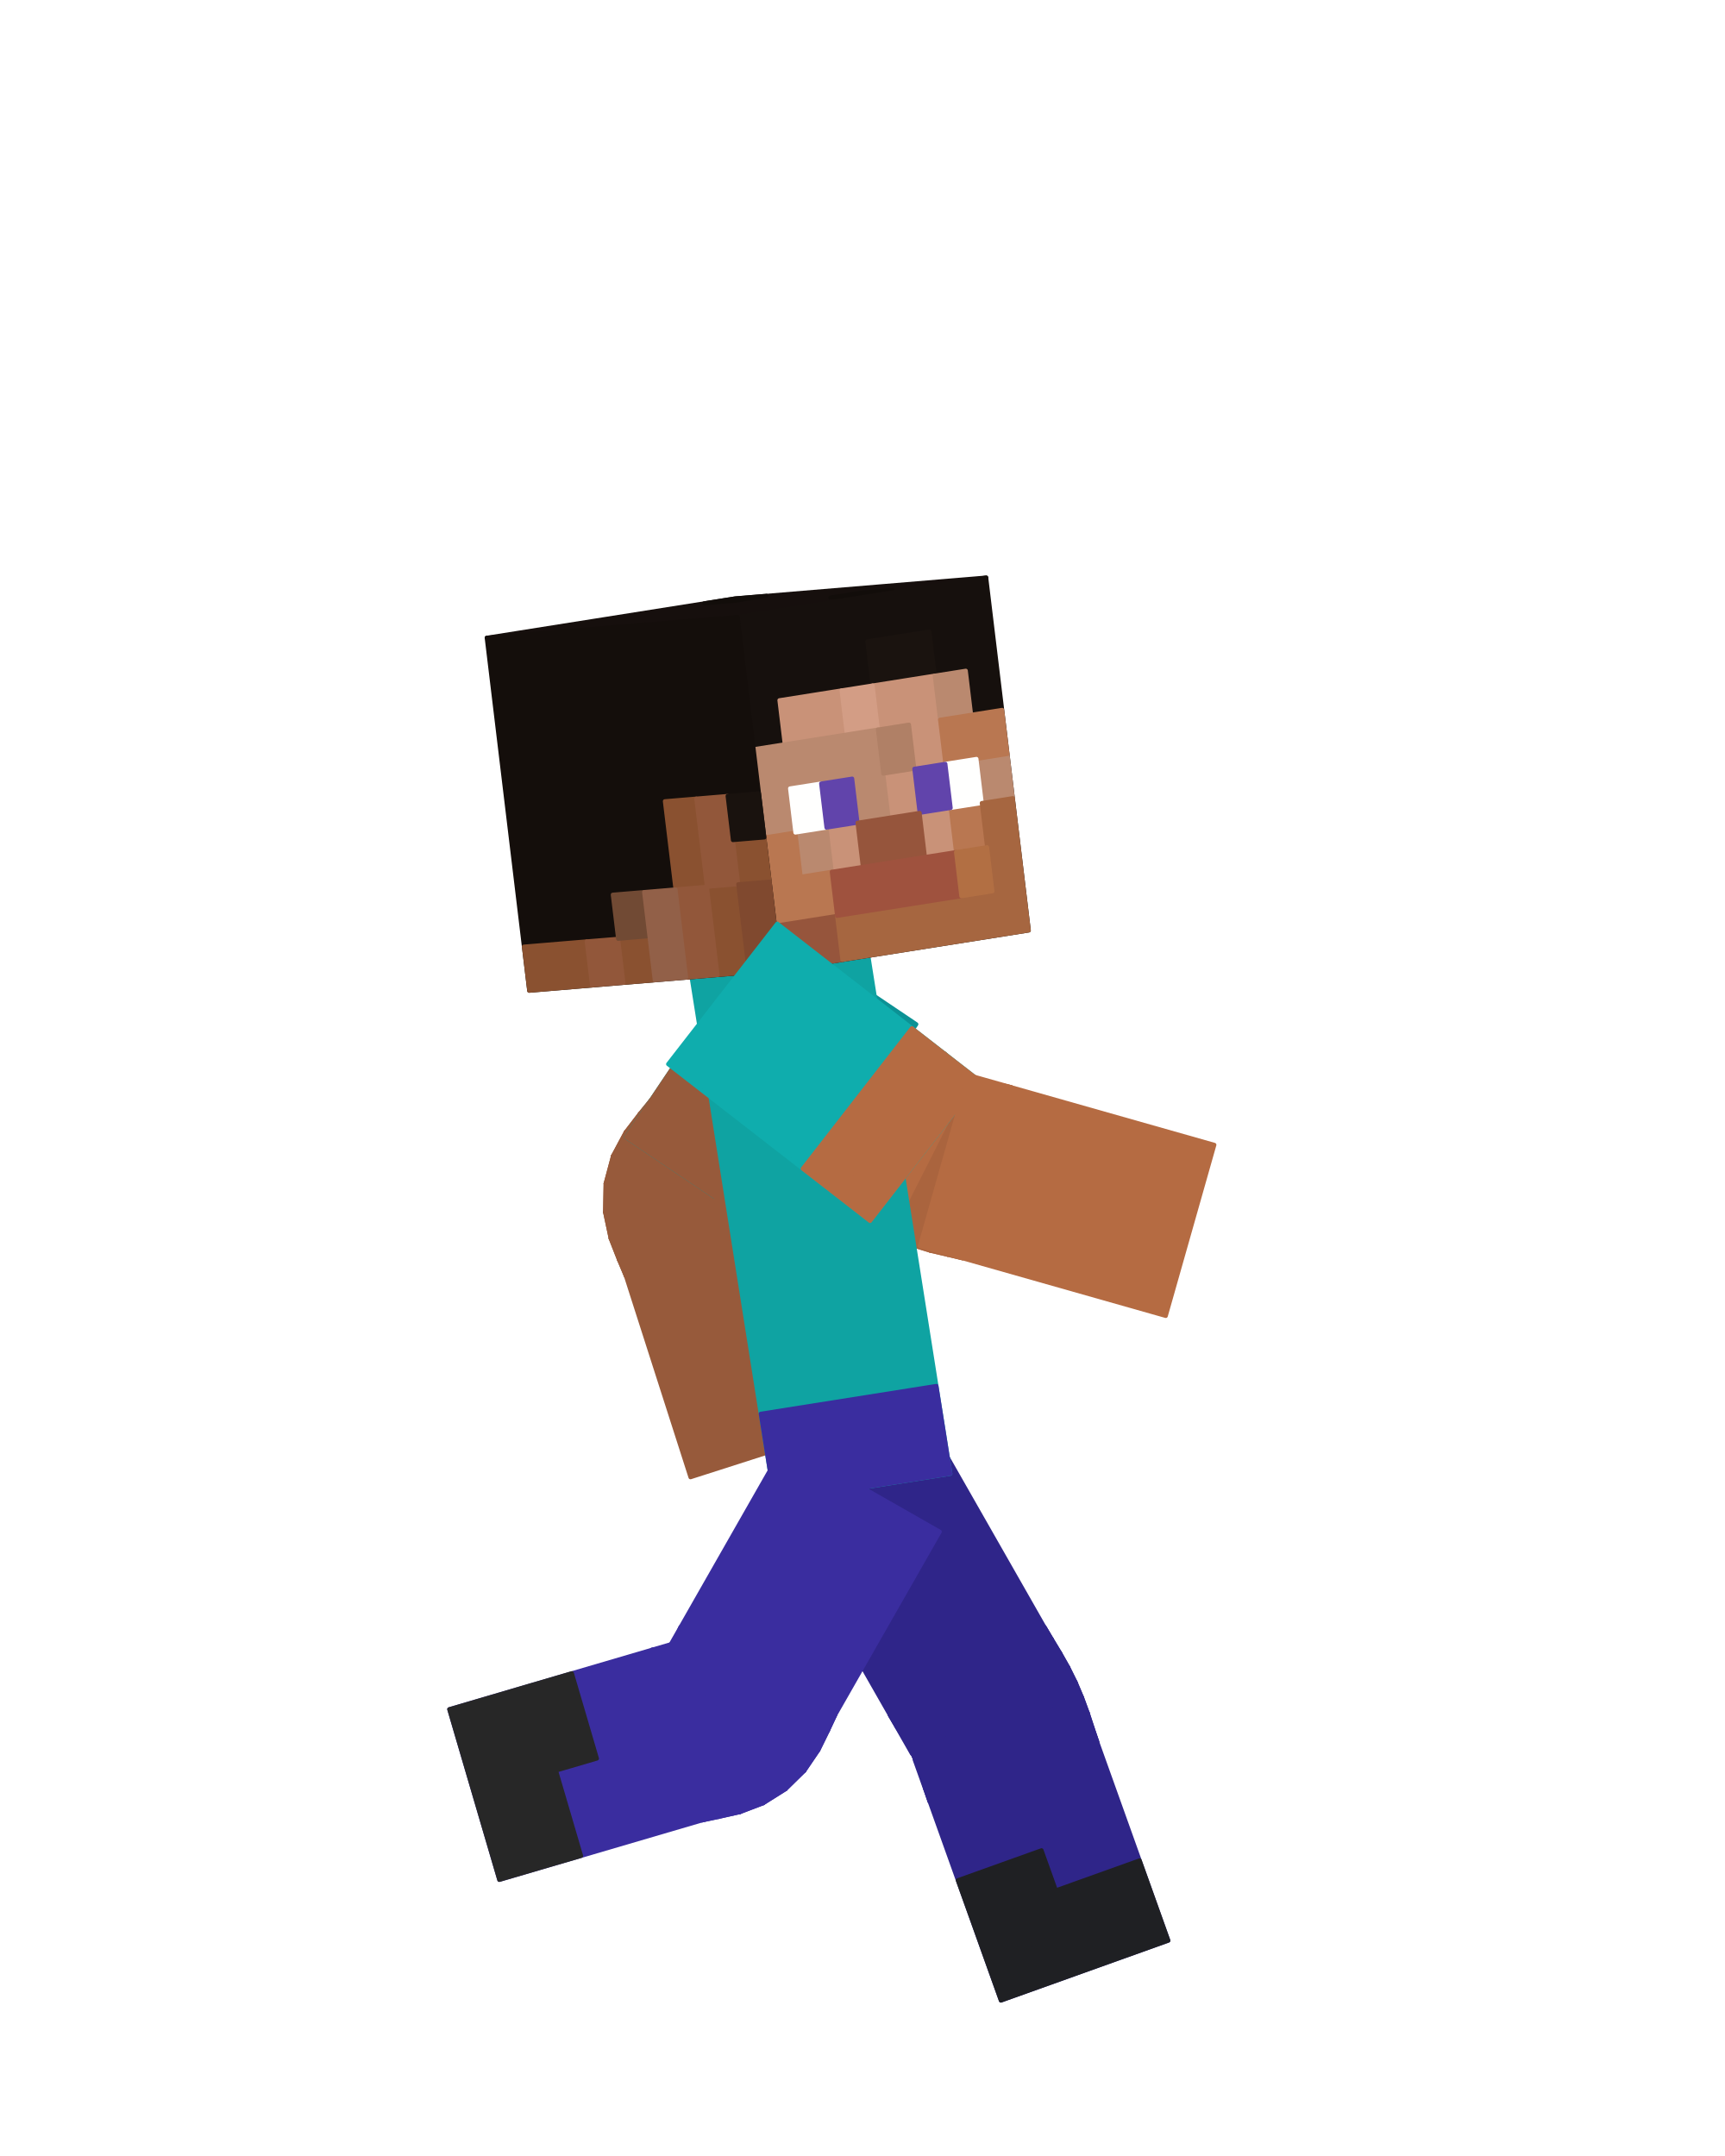
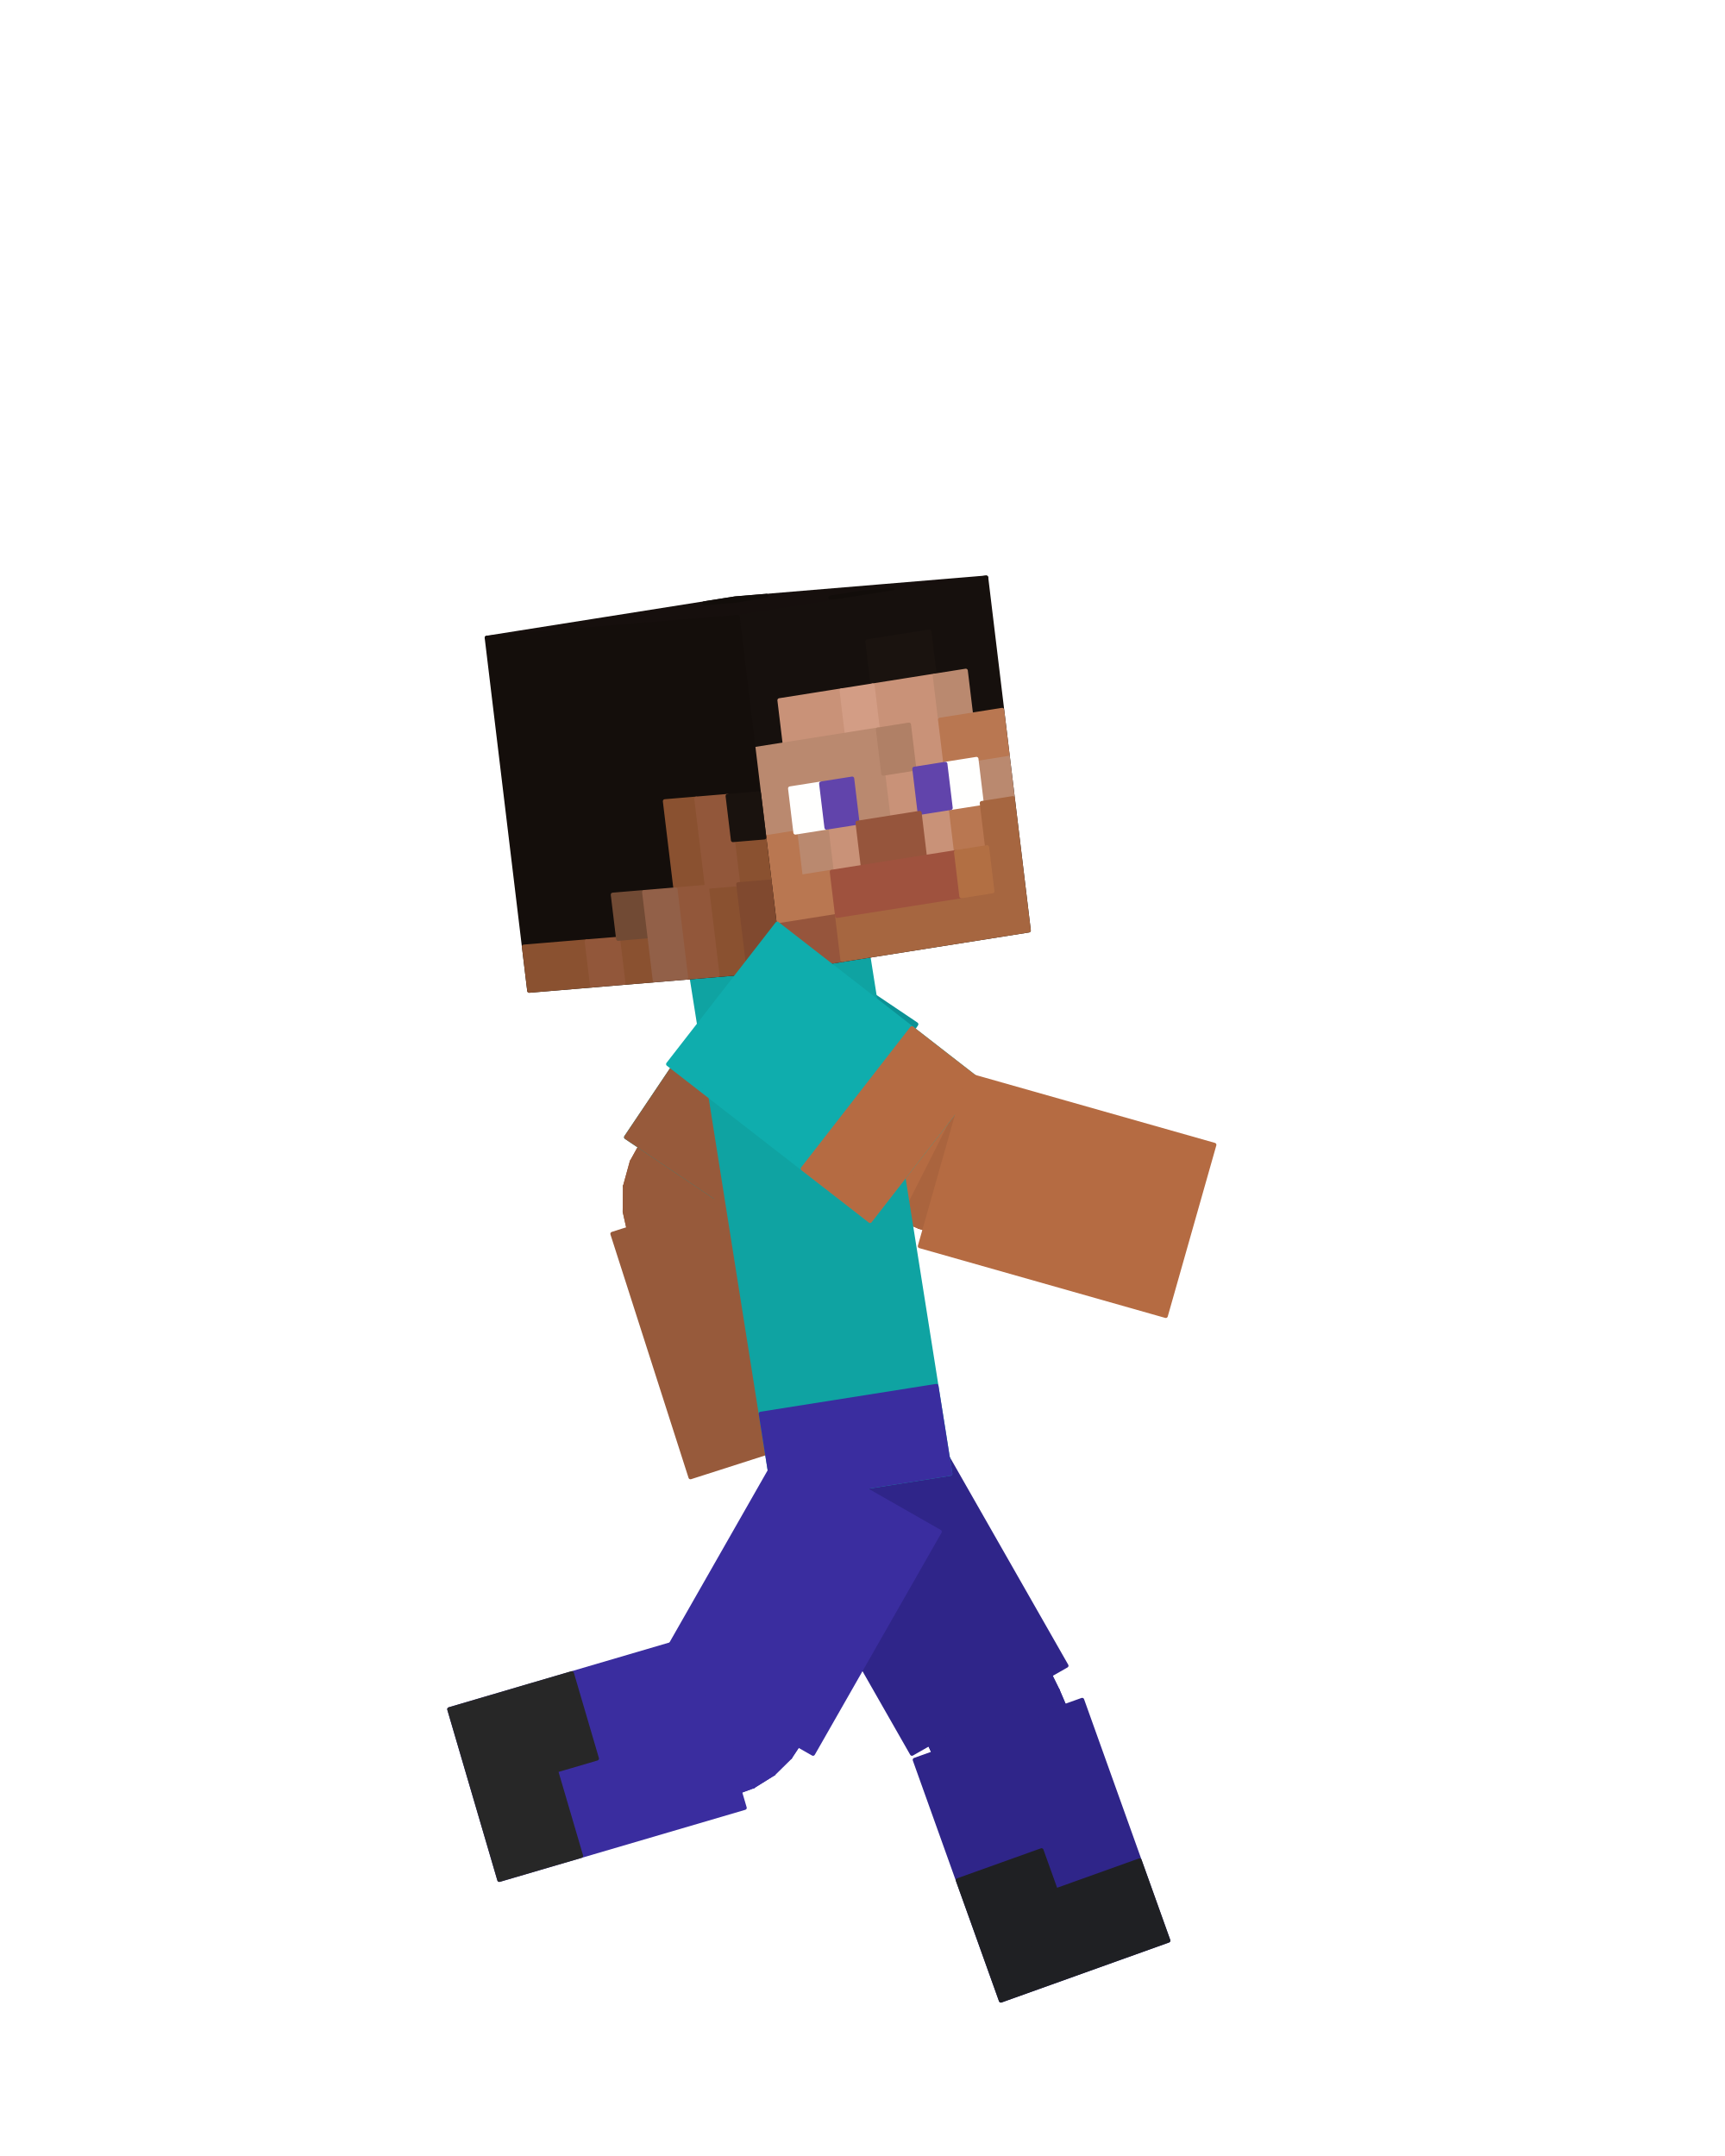
<svg xmlns="http://www.w3.org/2000/svg" viewBox="0 0 256 320" width="256" height="320" role="img" aria-labelledby="run-7-title">
  <g id="steve">
    <g id="elbow-left" aria-label="Left elbow">
      <g class="face" data-face="px">
-         <path fill="#975a3b" stroke="#975a3b" stroke-width=".6" stroke-linejoin="round" d="M118.5 178.04L96.59 163.31L94.96 165.32L117.43 179.19Z" />
-       </g>
-       <g class="face" data-face="px">
-         <path fill="#975a3b" stroke="#975a3b" stroke-width=".6" stroke-linejoin="round" d="M117.43 179.19L94.96 165.32L92.86 168.06L116.62 179.56Z" />
-       </g>
-       <g class="face" data-face="px">
-         <path fill="#975a3b" stroke="#975a3b" stroke-width=".6" stroke-linejoin="round" d="M116.62 179.56L92.86 168.06L90.98 171.57L116.15 179.54Z" />
-       </g>
-       <g class="face" data-face="px">
-         <path fill="#975a3b" stroke="#975a3b" stroke-width=".6" stroke-linejoin="round" d="M116.15 179.54L116.02 179.37L89.88 175.67L90.98 171.57Z" />
-       </g>
-       <g class="face" data-face="px">
-         <path fill="#8d5437" stroke="#8d5437" stroke-width=".6" stroke-linejoin="round" d="M116.02 179.37L116.19 179.25L89.8 179.91L89.88 175.67Z" />
-       </g>
-       <g class="face" data-face="px">
-         <path fill="#8d5437" stroke="#8d5437" stroke-width=".6" stroke-linejoin="round" d="M116.19 179.25L89.8 179.91L90.63 183.81L116.65 179.36Z" />
-       </g>
-       <g class="face" data-face="px">
-         <path fill="#8d5437" stroke="#8d5437" stroke-width=".6" stroke-linejoin="round" d="M116.65 179.36L90.63 183.81L91.89 187.02L117.32 179.94Z" />
-       </g>
-       <g class="face" data-face="px">
-         <path fill="#8d5437" stroke="#8d5437" stroke-width=".6" stroke-linejoin="round" d="M117.32 179.94L91.89 187.02L92.9 189.41L118.04 181.35Z" />
-       </g>
-       <g class="face" data-face="nx">
-         <path fill="#975a3b" stroke="#975a3b" stroke-width=".6" stroke-linejoin="round" d="M96.59 163.31L94.96 165.32L117.43 179.19L118.5 178.04Z" />
-       </g>
-       <g class="face" data-face="nx">
-         <path fill="#975a3b" stroke="#975a3b" stroke-width=".6" stroke-linejoin="round" d="M94.96 165.32L92.86 168.06L116.62 179.56L117.43 179.19Z" />
-       </g>
-       <g class="face" data-face="nx">
-         <path fill="#975a3b" stroke="#975a3b" stroke-width=".6" stroke-linejoin="round" d="M92.86 168.06L90.98 171.57L116.15 179.54L116.62 179.56Z" />
-       </g>
-       <g class="face" data-face="nx">
-         <path fill="#975a3b" stroke="#975a3b" stroke-width=".6" stroke-linejoin="round" d="M90.98 171.57L89.88 175.67L116.02 179.37L116.15 179.54Z" />
-       </g>
-       <g class="face" data-face="nx">
-         <path fill="#975a3b" stroke="#975a3b" stroke-width=".6" stroke-linejoin="round" d="M89.88 175.67L89.8 179.91L116.19 179.25L116.02 179.37Z" />
-       </g>
-       <g class="face" data-face="nx">
-         <path fill="#975a3b" stroke="#975a3b" stroke-width=".6" stroke-linejoin="round" d="M89.8 179.91L90.63 183.81L116.65 179.36L116.19 179.25Z" />
-       </g>
-       <g class="face" data-face="nx">
-         <path fill="#975a3b" stroke="#975a3b" stroke-width=".6" stroke-linejoin="round" d="M90.63 183.81L91.89 187.02L117.32 179.94L116.65 179.36Z" />
-       </g>
-       <g class="face" data-face="nx">
-         <path fill="#975a3b" stroke="#975a3b" stroke-width=".6" stroke-linejoin="round" d="M91.89 187.02L92.9 189.41L118.04 181.35L117.32 179.94Z" />
+         <path fill="#975a3b" stroke="#975a3b" stroke-width=".6" stroke-linejoin="round" d="M116.09 176.42L99 164.93L97.44 166.85L114.96 177.67Z" />
+       </g>
+       <g class="face" data-face="px">
+         <path fill="#975a3b" stroke="#975a3b" stroke-width=".6" stroke-linejoin="round" d="M114.96 177.67L97.44 166.85L95.48 169.32L114.01 178.3Z" />
+       </g>
+       <g class="face" data-face="px">
+         <path fill="#975a3b" stroke="#975a3b" stroke-width=".6" stroke-linejoin="round" d="M114.01 178.3L95.48 169.32L93.75 172.45L113.38 178.66Z" />
+       </g>
+       <g class="face" data-face="px">
+         <path fill="#975a3b" stroke="#975a3b" stroke-width=".6" stroke-linejoin="round" d="M113.38 178.66L93.75 172.45L92.75 176.08L113.14 178.97Z" />
+       </g>
+       <g class="face" data-face="px">
+         <path fill="#8d5437" stroke="#8d5437" stroke-width=".6" stroke-linejoin="round" d="M113.14 178.97L92.75 176.08L92.71 179.84L113.29 179.33Z" />
+       </g>
+       <g class="face" data-face="px">
+         <path fill="#8d5437" stroke="#8d5437" stroke-width=".6" stroke-linejoin="round" d="M113.29 179.33L92.71 179.84L93.49 183.32L113.79 179.85Z" />
+       </g>
+       <g class="face" data-face="px">
+         <path fill="#8d5437" stroke="#8d5437" stroke-width=".6" stroke-linejoin="round" d="M113.79 179.85L93.49 183.32L94.69 186.25L114.53 180.72Z" />
+       </g>
+       <g class="face" data-face="px">
+         <path fill="#8d5437" stroke="#8d5437" stroke-width=".6" stroke-linejoin="round" d="M114.53 180.72L94.69 186.25L95.66 188.52L115.27 182.23Z" />
+       </g>
+       <g class="face" data-face="nx">
+         <path fill="#975a3b" stroke="#975a3b" stroke-width=".6" stroke-linejoin="round" d="M99 164.93L97.44 166.85L114.96 177.67L116.09 176.42Z" />
+       </g>
+       <g class="face" data-face="nx">
+         <path fill="#975a3b" stroke="#975a3b" stroke-width=".6" stroke-linejoin="round" d="M97.44 166.85L95.48 169.32L114.01 178.3L114.96 177.67Z" />
+       </g>
+       <g class="face" data-face="nx">
+         <path fill="#975a3b" stroke="#975a3b" stroke-width=".6" stroke-linejoin="round" d="M95.48 169.32L93.75 172.45L113.38 178.66L114.01 178.3Z" />
+       </g>
+       <g class="face" data-face="nx">
+         <path fill="#975a3b" stroke="#975a3b" stroke-width=".6" stroke-linejoin="round" d="M93.75 172.45L92.75 176.08L113.14 178.97L113.38 178.66Z" />
+       </g>
+       <g class="face" data-face="nx">
+         <path fill="#975a3b" stroke="#975a3b" stroke-width=".6" stroke-linejoin="round" d="M92.75 176.08L92.71 179.84L113.29 179.33L113.14 178.97Z" />
+       </g>
+       <g class="face" data-face="nx">
+         <path fill="#975a3b" stroke="#975a3b" stroke-width=".6" stroke-linejoin="round" d="M92.71 179.84L93.49 183.32L113.79 179.85L113.29 179.33Z" />
+       </g>
+       <g class="face" data-face="nx">
+         <path fill="#975a3b" stroke="#975a3b" stroke-width=".6" stroke-linejoin="round" d="M93.49 183.32L94.69 186.25L114.53 180.72L113.79 179.85Z" />
+       </g>
+       <g class="face" data-face="nx">
+         <path fill="#975a3b" stroke="#975a3b" stroke-width=".6" stroke-linejoin="round" d="M94.69 186.25L95.66 188.52L115.27 182.23L114.53 180.72Z" />
      </g>
    </g>
    <g id="knee-left" aria-label="Left knee">
      <g class="face" data-face="px">
-         <path fill="#2f2589" stroke="#2f2589" stroke-width=".6" stroke-linejoin="round" d="M155 241.49L132.07 254.57L133.08 256.25L156.11 243.35Z" />
-       </g>
-       <g class="face" data-face="px">
-         <path fill="#2f2589" stroke="#2f2589" stroke-width=".6" stroke-linejoin="round" d="M156.11 243.35L133.08 256.25L134.03 257.79L157.31 245.34Z" />
-       </g>
-       <g class="face" data-face="px">
-         <path fill="#2f2589" stroke="#2f2589" stroke-width=".6" stroke-linejoin="round" d="M157.31 245.34L134.03 257.79L134.89 259.25L158.51 247.46Z" />
-       </g>
-       <g class="face" data-face="px">
-         <path fill="#2f2589" stroke="#2f2589" stroke-width=".6" stroke-linejoin="round" d="M158.51 247.46L134.89 259.25L135.63 260.71L159.61 249.68Z" />
-       </g>
-       <g class="face" data-face="px">
-         <path fill="#2f2589" stroke="#2f2589" stroke-width=".6" stroke-linejoin="round" d="M159.61 249.68L135.63 260.71L136.26 262.23L160.58 251.97Z" />
-       </g>
-       <g class="face" data-face="px">
-         <path fill="#2f2589" stroke="#2f2589" stroke-width=".6" stroke-linejoin="round" d="M160.58 251.97L136.26 262.23L136.81 263.83L161.42 254.26Z" />
-       </g>
-       <g class="face" data-face="px">
-         <path fill="#2f2589" stroke="#2f2589" stroke-width=".6" stroke-linejoin="round" d="M161.42 254.26L136.81 263.83L137.35 265.55L162.14 256.47Z" />
-       </g>
-       <g class="face" data-face="px">
-         <path fill="#2f2589" stroke="#2f2589" stroke-width=".6" stroke-linejoin="round" d="M162.14 256.47L137.35 265.55L137.97 267.41L162.83 258.52Z" />
-       </g>
-       <g class="face" data-face="nx">
-         <path fill="#2f2589" stroke="#2f2589" stroke-width=".6" stroke-linejoin="round" d="M132.07 254.57L133.08 256.25L156.11 243.35L155 241.49Z" />
-       </g>
-       <g class="face" data-face="nx">
-         <path fill="#2f2589" stroke="#2f2589" stroke-width=".6" stroke-linejoin="round" d="M133.08 256.25L134.03 257.79L157.31 245.34L156.11 243.35Z" />
-       </g>
-       <g class="face" data-face="nx">
-         <path fill="#2f2589" stroke="#2f2589" stroke-width=".6" stroke-linejoin="round" d="M134.03 257.79L134.89 259.25L158.51 247.46L157.31 245.34Z" />
-       </g>
-       <g class="face" data-face="nx">
-         <path fill="#2f2589" stroke="#2f2589" stroke-width=".6" stroke-linejoin="round" d="M134.89 259.25L135.63 260.71L159.61 249.68L158.51 247.46Z" />
-       </g>
-       <g class="face" data-face="nx">
-         <path fill="#2f2589" stroke="#2f2589" stroke-width=".6" stroke-linejoin="round" d="M135.63 260.71L136.26 262.23L160.58 251.97L159.61 249.68Z" />
-       </g>
-       <g class="face" data-face="nx">
-         <path fill="#2f2589" stroke="#2f2589" stroke-width=".6" stroke-linejoin="round" d="M136.26 262.23L136.81 263.83L161.42 254.26L160.58 251.97Z" />
-       </g>
-       <g class="face" data-face="nx">
-         <path fill="#2f2589" stroke="#2f2589" stroke-width=".6" stroke-linejoin="round" d="M136.81 263.83L137.35 265.55L162.14 256.47L161.42 254.26Z" />
-       </g>
-       <g class="face" data-face="nx">
-         <path fill="#2f2589" stroke="#2f2589" stroke-width=".6" stroke-linejoin="round" d="M137.35 265.55L137.97 267.41L162.83 258.52L162.14 256.47Z" />
+         <path fill="#2f2589" stroke="#2f2589" stroke-width=".6" stroke-linejoin="round" d="M152.48 242.93L134.59 253.13L135.61 254.83L153.58 244.77Z" />
+       </g>
+       <g class="face" data-face="px">
+         <path fill="#2f2589" stroke="#2f2589" stroke-width=".6" stroke-linejoin="round" d="M153.58 244.77L135.61 254.83L136.59 256.42L154.75 246.71Z" />
+       </g>
+       <g class="face" data-face="px">
+         <path fill="#2f2589" stroke="#2f2589" stroke-width=".6" stroke-linejoin="round" d="M154.75 246.71L136.59 256.42L137.49 257.95L155.91 248.75Z" />
+       </g>
+       <g class="face" data-face="px">
+         <path fill="#2f2589" stroke="#2f2589" stroke-width=".6" stroke-linejoin="round" d="M155.91 248.75L137.49 257.95L138.27 259.5L156.97 250.9Z" />
+       </g>
+       <g class="face" data-face="px">
+         <path fill="#2f2589" stroke="#2f2589" stroke-width=".6" stroke-linejoin="round" d="M156.97 250.9L138.27 259.5L138.93 261.1L157.91 253.1Z" />
+       </g>
+       <g class="face" data-face="px">
+         <path fill="#2f2589" stroke="#2f2589" stroke-width=".6" stroke-linejoin="round" d="M157.91 253.1L138.93 261.1L139.52 262.78L158.71 255.31Z" />
+       </g>
+       <g class="face" data-face="px">
+         <path fill="#2f2589" stroke="#2f2589" stroke-width=".6" stroke-linejoin="round" d="M158.71 255.31L139.52 262.78L140.08 264.55L159.42 257.46Z" />
+       </g>
+       <g class="face" data-face="px">
+         <path fill="#2f2589" stroke="#2f2589" stroke-width=".6" stroke-linejoin="round" d="M159.42 257.46L140.08 264.55L140.71 266.44L160.09 259.5Z" />
+       </g>
+       <g class="face" data-face="nx">
+         <path fill="#2f2589" stroke="#2f2589" stroke-width=".6" stroke-linejoin="round" d="M134.59 253.13L135.61 254.83L153.58 244.77L152.48 242.93Z" />
+       </g>
+       <g class="face" data-face="nx">
+         <path fill="#2f2589" stroke="#2f2589" stroke-width=".6" stroke-linejoin="round" d="M135.61 254.83L136.59 256.42L154.75 246.71L153.58 244.77Z" />
+       </g>
+       <g class="face" data-face="nx">
+         <path fill="#2f2589" stroke="#2f2589" stroke-width=".6" stroke-linejoin="round" d="M136.59 256.42L137.49 257.95L155.91 248.75L154.75 246.71Z" />
+       </g>
+       <g class="face" data-face="nx">
+         <path fill="#2f2589" stroke="#2f2589" stroke-width=".6" stroke-linejoin="round" d="M137.49 257.95L138.27 259.5L156.97 250.9L155.91 248.75Z" />
+       </g>
+       <g class="face" data-face="nx">
+         <path fill="#2f2589" stroke="#2f2589" stroke-width=".6" stroke-linejoin="round" d="M138.27 259.5L138.93 261.1L157.91 253.1L156.97 250.9Z" />
+       </g>
+       <g class="face" data-face="nx">
+         <path fill="#2f2589" stroke="#2f2589" stroke-width=".6" stroke-linejoin="round" d="M138.93 261.1L139.52 262.78L158.71 255.31L157.91 253.1Z" />
+       </g>
+       <g class="face" data-face="nx">
+         <path fill="#2f2589" stroke="#2f2589" stroke-width=".6" stroke-linejoin="round" d="M139.52 262.78L140.08 264.55L159.42 257.46L158.71 255.31Z" />
+       </g>
+       <g class="face" data-face="nx">
+         <path fill="#2f2589" stroke="#2f2589" stroke-width=".6" stroke-linejoin="round" d="M140.08 264.55L140.71 266.44L160.09 259.5L159.42 257.46Z" />
      </g>
    </g>
    <g id="knee-right" aria-label="Right knee">
      <g class="face" data-face="px">
-         <path fill="#3a2d9f" stroke="#3a2d9f" stroke-width=".6" stroke-linejoin="round" d="M106.64 269.67L98.37 244.6L96.75 244.86L104.18 270.19Z" />
-       </g>
-       <g class="face" data-face="px">
-         <path fill="#3a2d9f" stroke="#3a2d9f" stroke-width=".6" stroke-linejoin="round" d="M113.25 267.64L99.95 244.84L99.38 244.69L109.8 268.96Z" />
-       </g>
-       <g class="face" data-face="px">
-         <path fill="#3a2d9f" stroke="#3a2d9f" stroke-width=".6" stroke-linejoin="round" d="M109.8 268.96L99.38 244.69L98.37 244.6L106.64 269.67Z" />
-       </g>
-       <g class="face" data-face="px">
-         <path fill="#3a2d9f" stroke="#3a2d9f" stroke-width=".6" stroke-linejoin="round" d="M119.36 262.81L100.24 244.6L100.19 244.84L116.57 265.55Z" />
-       </g>
-       <g class="face" data-face="px">
-         <path fill="#3a2d9f" stroke="#3a2d9f" stroke-width=".6" stroke-linejoin="round" d="M116.57 265.55L100.19 244.84L99.95 244.84L113.25 267.64Z" />
-       </g>
-       <g class="face" data-face="px">
-         <path fill="#3a2d9f" stroke="#3a2d9f" stroke-width=".6" stroke-linejoin="round" d="M122.87 256.84L100.38 243.01L100.24 244.02L121.44 259.75Z" />
-       </g>
-       <g class="face" data-face="px">
-         <path fill="#3a2d9f" stroke="#3a2d9f" stroke-width=".6" stroke-linejoin="round" d="M121.44 259.75L100.24 244.02L100.24 244.6L119.36 262.81Z" />
-       </g>
-       <g class="face" data-face="px">
-         <path fill="#3a2d9f" stroke="#3a2d9f" stroke-width=".6" stroke-linejoin="round" d="M123.93 254.57L101 241.49L100.38 243.01L122.87 256.84Z" />
-       </g>
-       <g class="face" data-face="nx">
-         <path fill="#3a2d9f" stroke="#3a2d9f" stroke-width=".6" stroke-linejoin="round" d="M101 241.49L100.38 243.01L122.87 256.84L123.93 254.57Z" />
-       </g>
-       <g class="face" data-face="nx">
-         <path fill="#3a2d9f" stroke="#3a2d9f" stroke-width=".6" stroke-linejoin="round" d="M100.38 243.01L100.24 244.02L121.44 259.75L122.87 256.84Z" />
-       </g>
-       <g class="face" data-face="nx">
-         <path fill="#3a2d9f" stroke="#3a2d9f" stroke-width=".6" stroke-linejoin="round" d="M100.24 244.02L100.24 244.6L119.36 262.81L121.44 259.75Z" />
-       </g>
-       <g class="face" data-face="nx">
-         <path fill="#3a2d9f" stroke="#3a2d9f" stroke-width=".6" stroke-linejoin="round" d="M100.24 244.6L100.19 244.84L116.57 265.55L119.36 262.81Z" />
-       </g>
-       <g class="face" data-face="nx">
-         <path fill="#3a2d9f" stroke="#3a2d9f" stroke-width=".6" stroke-linejoin="round" d="M100.19 244.84L99.95 244.84L113.25 267.64L116.57 265.55Z" />
-       </g>
-       <g class="face" data-face="nx">
-         <path fill="#3a2d9f" stroke="#3a2d9f" stroke-width=".6" stroke-linejoin="round" d="M99.95 244.84L99.38 244.69L109.8 268.96L113.25 267.64Z" />
-       </g>
-       <g class="face" data-face="nx">
-         <path fill="#3a2d9f" stroke="#3a2d9f" stroke-width=".6" stroke-linejoin="round" d="M99.38 244.69L98.37 244.6L106.64 269.67L109.8 268.96Z" />
-       </g>
-       <g class="face" data-face="nx">
-         <path fill="#3a2d9f" stroke="#3a2d9f" stroke-width=".6" stroke-linejoin="round" d="M98.37 244.6L96.75 244.86L104.18 270.19L106.64 269.67Z" />
+         <path fill="#3a2d9f" stroke="#3a2d9f" stroke-width=".6" stroke-linejoin="round" d="M121.41 253.13L103.52 242.93L102.85 244.53L120.39 255.32Z" />
+       </g>
+       <g class="face" data-face="px">
+         <path fill="#3a2d9f" stroke="#3a2d9f" stroke-width=".6" stroke-linejoin="round" d="M120.39 255.32L102.85 244.53L102.57 245.75L119.11 258.02Z" />
+       </g>
+       <g class="face" data-face="px">
+         <path fill="#3a2d9f" stroke="#3a2d9f" stroke-width=".6" stroke-linejoin="round" d="M119.11 258.02L102.57 245.75L102.35 246.6L117.26 260.81Z" />
+       </g>
+       <g class="face" data-face="px">
+         <path fill="#3a2d9f" stroke="#3a2d9f" stroke-width=".6" stroke-linejoin="round" d="M117.26 260.81L102.35 246.6L102 247.12L114.77 263.27Z" />
+       </g>
+       <g class="face" data-face="px">
+         <path fill="#3a2d9f" stroke="#3a2d9f" stroke-width=".6" stroke-linejoin="round" d="M114.77 263.27L102 247.12L101.41 247.34L111.79 265.13Z" />
+       </g>
+       <g class="face" data-face="px">
+         <path fill="#3a2d9f" stroke="#3a2d9f" stroke-width=".6" stroke-linejoin="round" d="M111.79 265.13L101.41 247.34L100.53 247.36L108.65 266.29Z" />
+       </g>
+       <g class="face" data-face="px">
+         <path fill="#3a2d9f" stroke="#3a2d9f" stroke-width=".6" stroke-linejoin="round" d="M108.65 266.29L100.53 247.36L99.28 247.36L105.73 266.91Z" />
+       </g>
+       <g class="face" data-face="px">
+         <path fill="#3a2d9f" stroke="#3a2d9f" stroke-width=".6" stroke-linejoin="round" d="M105.73 266.91L99.28 247.36L97.56 247.64L103.36 267.4Z" />
+       </g>
+       <g class="face" data-face="nx">
+         <path fill="#3a2d9f" stroke="#3a2d9f" stroke-width=".6" stroke-linejoin="round" d="M99.28 247.36L97.56 247.64L103.36 267.4L105.73 266.91Z" />
+       </g>
+       <g class="face" data-face="nx">
+         <path fill="#3a2d9f" stroke="#3a2d9f" stroke-width=".6" stroke-linejoin="round" d="M103.52 242.93L102.85 244.53L120.39 255.32L121.41 253.13Z" />
+       </g>
+       <g class="face" data-face="nx">
+         <path fill="#3a2d9f" stroke="#3a2d9f" stroke-width=".6" stroke-linejoin="round" d="M102.85 244.53L102.57 245.75L119.11 258.02L120.39 255.32Z" />
+       </g>
+       <g class="face" data-face="nx">
+         <path fill="#3a2d9f" stroke="#3a2d9f" stroke-width=".6" stroke-linejoin="round" d="M102.57 245.75L102.35 246.6L117.26 260.81L119.11 258.02Z" />
+       </g>
+       <g class="face" data-face="nx">
+         <path fill="#3a2d9f" stroke="#3a2d9f" stroke-width=".6" stroke-linejoin="round" d="M102.35 246.6L102 247.12L114.77 263.27L117.26 260.81Z" />
+       </g>
+       <g class="face" data-face="nx">
+         <path fill="#3a2d9f" stroke="#3a2d9f" stroke-width=".6" stroke-linejoin="round" d="M102 247.12L101.41 247.34L111.79 265.13L114.77 263.27Z" />
+       </g>
+       <g class="face" data-face="nx">
+         <path fill="#3a2d9f" stroke="#3a2d9f" stroke-width=".6" stroke-linejoin="round" d="M101.41 247.34L100.53 247.36L108.65 266.29L111.79 265.13Z" />
+       </g>
+       <g class="face" data-face="nx">
+         <path fill="#3a2d9f" stroke="#3a2d9f" stroke-width=".6" stroke-linejoin="round" d="M100.53 247.36L99.28 247.36L105.73 266.91L108.65 266.29Z" />
      </g>
    </g>
    <g id="elbow-right" aria-label="Right elbow">
      <g class="face" data-face="px">
-         <path fill="#b56b42" stroke="#b56b42" stroke-width=".6" stroke-linejoin="round" d="M140.11 156.32L123.91 177.17L125.65 178.65L141.5 157.54Z" />
-       </g>
-       <g class="face" data-face="px">
-         <path fill="#b56b42" stroke="#b56b42" stroke-width=".6" stroke-linejoin="round" d="M141.5 157.54L125.65 178.65L127.66 180.37L142.58 158.59Z" />
-       </g>
-       <g class="face" data-face="px">
-         <path fill="#b56b42" stroke="#b56b42" stroke-width=".6" stroke-linejoin="round" d="M142.58 158.59L127.66 180.37L129.98 182.08L143.53 159.42Z" />
-       </g>
-       <g class="face" data-face="px">
-         <path fill="#b56b42" stroke="#b56b42" stroke-width=".6" stroke-linejoin="round" d="M143.53 159.42L129.98 182.08L132.56 183.59L144.48 160.03Z" />
-       </g>
-       <g class="face" data-face="px">
-         <path fill="#b56b42" stroke="#b56b42" stroke-width=".6" stroke-linejoin="round" d="M144.48 160.03L132.56 183.59L135.31 184.78L145.54 160.44Z" />
-       </g>
-       <g class="face" data-face="px">
-         <path fill="#b56b42" stroke="#b56b42" stroke-width=".6" stroke-linejoin="round" d="M145.54 160.44L135.31 184.78L138.06 185.63L146.78 160.71Z" />
-       </g>
-       <g class="face" data-face="px">
-         <path fill="#b56b42" stroke="#b56b42" stroke-width=".6" stroke-linejoin="round" d="M146.78 160.71L138.06 185.63L140.63 186.23L148.26 160.96Z" />
-       </g>
-       <g class="face" data-face="px">
-         <path fill="#b56b42" stroke="#b56b42" stroke-width=".6" stroke-linejoin="round" d="M148.26 160.96L140.63 186.23L142.85 186.76L150.06 161.36Z" />
-       </g>
-       <g class="face" data-face="nx">
-         <path fill="#b56b42" stroke="#b56b42" stroke-width=".6" stroke-linejoin="round" d="M123.91 177.17L125.65 178.65L141.5 157.54L140.11 156.32Z" />
-       </g>
-       <g class="face" data-face="nx">
-         <path fill="#b56b42" stroke="#b56b42" stroke-width=".6" stroke-linejoin="round" d="M125.65 178.65L127.66 180.37L142.58 158.59L141.5 157.54Z" />
-       </g>
-       <g class="face" data-face="nx">
-         <path fill="#b56b42" stroke="#b56b42" stroke-width=".6" stroke-linejoin="round" d="M127.66 180.37L129.98 182.08L143.53 159.42L142.58 158.59Z" />
-       </g>
-       <g class="face" data-face="nx">
-         <path fill="#b56b42" stroke="#b56b42" stroke-width=".6" stroke-linejoin="round" d="M129.98 182.08L132.56 183.59L144.48 160.03L143.53 159.42Z" />
-       </g>
-       <g class="face" data-face="nx">
-         <path fill="#aa643e" stroke="#aa643e" stroke-width=".6" stroke-linejoin="round" d="M132.56 183.59L135.31 184.78L145.54 160.44L144.48 160.03Z" />
-       </g>
-       <g class="face" data-face="nx">
-         <path fill="#aa643e" stroke="#aa643e" stroke-width=".6" stroke-linejoin="round" d="M135.31 184.78L138.06 185.63L146.78 160.71L145.54 160.44Z" />
-       </g>
-       <g class="face" data-face="nx">
-         <path fill="#aa643e" stroke="#aa643e" stroke-width=".6" stroke-linejoin="round" d="M138.06 185.63L140.63 186.23L148.26 160.96L146.78 160.71Z" />
-       </g>
-       <g class="face" data-face="nx">
-         <path fill="#aa643e" stroke="#aa643e" stroke-width=".6" stroke-linejoin="round" d="M140.63 186.23L142.85 186.76L150.06 161.36L148.26 160.96Z" />
+         <path fill="#b56b42" stroke="#b56b42" stroke-width=".6" stroke-linejoin="round" d="M138.32 158.62L125.69 174.88L127.39 176.33L139.76 159.86Z" />
+       </g>
+       <g class="face" data-face="px">
+         <path fill="#b56b42" stroke="#b56b42" stroke-width=".6" stroke-linejoin="round" d="M139.76 159.86L127.39 176.33L129.3 177.97L140.94 160.98Z" />
+       </g>
+       <g class="face" data-face="px">
+         <path fill="#b56b42" stroke="#b56b42" stroke-width=".6" stroke-linejoin="round" d="M140.94 160.98L129.3 177.97L131.47 179.59L142.04 161.92Z" />
+       </g>
+       <g class="face" data-face="px">
+         <path fill="#b56b42" stroke="#b56b42" stroke-width=".6" stroke-linejoin="round" d="M142.04 161.92L131.47 179.59L133.87 181L143.17 162.62Z" />
+       </g>
+       <g class="face" data-face="px">
+         <path fill="#b56b42" stroke="#b56b42" stroke-width=".6" stroke-linejoin="round" d="M143.17 162.62L133.87 181L136.43 182.1L144.41 163.12Z" />
+       </g>
+       <g class="face" data-face="px">
+         <path fill="#b56b42" stroke="#b56b42" stroke-width=".6" stroke-linejoin="round" d="M144.41 163.12L136.43 182.1L139.02 182.89L145.82 163.45Z" />
+       </g>
+       <g class="face" data-face="px">
+         <path fill="#b56b42" stroke="#b56b42" stroke-width=".6" stroke-linejoin="round" d="M145.82 163.45L139.02 182.89L141.47 183.45L147.42 163.74Z" />
+       </g>
+       <g class="face" data-face="px">
+         <path fill="#b56b42" stroke="#b56b42" stroke-width=".6" stroke-linejoin="round" d="M147.42 163.74L141.47 183.45L143.65 183.97L149.27 164.16Z" />
+       </g>
+       <g class="face" data-face="nx">
+         <path fill="#b56b42" stroke="#b56b42" stroke-width=".6" stroke-linejoin="round" d="M125.69 174.88L127.39 176.33L139.76 159.86L138.32 158.62Z" />
+       </g>
+       <g class="face" data-face="nx">
+         <path fill="#b56b42" stroke="#b56b42" stroke-width=".6" stroke-linejoin="round" d="M127.39 176.33L129.3 177.97L140.94 160.98L139.76 159.86Z" />
+       </g>
+       <g class="face" data-face="nx">
+         <path fill="#b56b42" stroke="#b56b42" stroke-width=".6" stroke-linejoin="round" d="M129.3 177.97L131.47 179.59L142.04 161.92L140.94 160.98Z" />
+       </g>
+       <g class="face" data-face="nx">
+         <path fill="#b56b42" stroke="#b56b42" stroke-width=".6" stroke-linejoin="round" d="M131.47 179.59L133.87 181L143.17 162.62L142.04 161.92Z" />
+       </g>
+       <g class="face" data-face="nx">
+         <path fill="#aa643e" stroke="#aa643e" stroke-width=".6" stroke-linejoin="round" d="M133.87 181L136.43 182.1L144.41 163.12L143.17 162.62Z" />
+       </g>
+       <g class="face" data-face="nx">
+         <path fill="#aa643e" stroke="#aa643e" stroke-width=".6" stroke-linejoin="round" d="M136.43 182.1L139.02 182.89L145.82 163.45L144.41 163.12Z" />
+       </g>
+       <g class="face" data-face="nx">
+         <path fill="#aa643e" stroke="#aa643e" stroke-width=".6" stroke-linejoin="round" d="M139.02 182.89L141.47 183.45L147.42 163.74L145.82 163.45Z" />
+       </g>
+       <g class="face" data-face="nx">
+         <path fill="#aa643e" stroke="#aa643e" stroke-width=".6" stroke-linejoin="round" d="M141.47 183.45L143.65 183.97L149.27 164.16L147.42 163.74Z" />
      </g>
    </g>
    <g id="arm-left" aria-label="Left upper arm">
      <g class="face" data-face="nx">
        <path fill="#0b9295" stroke="#0b9295" stroke-width=".6" stroke-linejoin="round" d="M114.09 137.29L135.99 152.02L114.82 183.52L92.91 168.79Z" />
        <path fill="#975a3b" stroke="#975a3b" stroke-width=".6" stroke-linejoin="round" d="M99.97 158.29L121.88 173.02L118.35 178.27L96.44 163.54ZM96.44 163.54L118.35 178.27L114.82 183.52L92.91 168.79Z" />
      </g>
    </g>
    <g id="forearm-left" aria-label="Left forearm">
      <g class="face" data-face="nx">
        <path fill="#975a3b" stroke="#975a3b" stroke-width=".6" stroke-linejoin="round" d="M90.88 183.13L116.02 175.06L127.61 211.2L102.47 219.26Z" />
      </g>
    </g>
    <g id="leg-left" aria-label="Left thigh">
      <g class="face" data-face="nx">
        <path fill="#2f2589" stroke="#2f2589" stroke-width=".6" stroke-linejoin="round" d="M116.53 227.34L139.47 214.26L158.27 247.23L135.34 260.3Z" />
      </g>
    </g>
    <g id="shin-left" aria-label="Left shin">
      <g class="face" data-face="nx">
        <path fill="#2f2589" stroke="#2f2589" stroke-width=".6" stroke-linejoin="round" d="M135.75 261.2L160.6 252.3L173.39 288.03L148.54 296.93Z" />
        <path fill="#1f2023" stroke="#1f2023" stroke-width=".6" stroke-linejoin="round" d="M142.14 279.07L154.57 274.62L156.7 280.57L144.28 285.02ZM144.28 285.02L169.13 276.12L171.26 282.08L146.41 290.98ZM146.41 290.98L171.26 282.08L173.39 288.03L148.54 296.93Z" />
      </g>
    </g>
    <g id="torso" aria-label="Torso">
      <g class="face" data-face="nx">
        <path fill="#0fa3a2" stroke="#0fa3a2" stroke-width=".6" stroke-linejoin="round" d="M102.57 144.64L128.65 140.51L141.04 218.74L114.96 222.86Z" />
        <path fill="#3a2d9f" stroke="#3a2d9f" stroke-width=".6" stroke-linejoin="round" d="M112.9 209.83L138.97 205.7L140.01 212.22L113.93 216.35ZM113.93 216.35L140.01 212.22L141.04 218.74L114.96 222.86Z" />
      </g>
    </g>
    <g id="head" aria-label="Head">
      <g class="face" data-face="top">
        <path fill="#160f0d" stroke="#160f0d" stroke-width=".6" stroke-linejoin="round" d="M72.23 94.66L109.1 88.82L146.36 85.72L109.48 91.56Z" />
        <path fill="#120d0a" stroke="#120d0a" stroke-width=".6" stroke-linejoin="round" d="M104.49 89.55L109.1 88.82L113.76 88.43L109.15 89.16ZM123.22 88.69L127.83 87.96L132.48 87.57L127.87 88.3Z" />
      </g>
      <g class="face" data-face="front">
        <path fill="#16100d" stroke="#16100d" stroke-width=".6" stroke-linejoin="round" d="M109.48 91.56L146.36 85.72L152.68 138.1L115.8 143.94Z" />
        <path fill="#1a130f" stroke="#1a130f" stroke-width=".6" stroke-linejoin="round" d="M128.71 95.19L137.93 93.73L138.72 100.28L129.5 101.74Z" />
        <path fill="#c99278" stroke="#c99278" stroke-width=".6" stroke-linejoin="round" d="M115.67 103.93L124.89 102.47L125.68 109.01L116.46 110.47ZM129.5 101.74L138.72 100.28L139.51 106.82L130.29 108.28ZM134.9 107.55L139.51 106.82L140.3 113.37L135.69 114.1ZM131.08 114.83L135.69 114.1L136.48 120.65L131.87 121.38ZM122.65 122.84L127.26 122.11L128.05 128.66L123.44 129.39ZM136.48 120.65L141.09 119.92L141.88 126.47L137.27 127.2Z" />
        <path fill="#d39d85" stroke="#d39d85" stroke-width=".6" stroke-linejoin="round" d="M124.89 102.47L129.5 101.74L130.29 108.28L125.68 109.01Z" />
        <path fill="#ba896f" stroke="#ba896f" stroke-width=".6" stroke-linejoin="round" d="M138.72 100.28L143.33 99.55L144.12 106.09L139.51 106.82ZM111.85 111.2L130.29 108.28L131.08 114.83L112.64 117.75ZM112.64 117.75L117.25 117.02L118.04 123.57L113.43 124.3ZM126.47 115.56L131.08 114.83L131.87 121.38L127.26 122.11ZM144.91 112.64L149.52 111.91L150.31 118.46L145.7 119.19ZM118.04 123.57L122.65 122.84L123.44 129.39L118.83 130.12Z" />
        <path fill="#b08066" stroke="#b08066" stroke-width=".6" stroke-linejoin="round" d="M130.29 108.28L134.9 107.55L135.69 114.1L131.08 114.83Z" />
        <path fill="#b97751" stroke="#b97751" stroke-width=".6" stroke-linejoin="round" d="M139.51 106.82L148.73 105.36L149.52 111.91L140.3 113.37ZM113.43 124.3L118.04 123.57L118.83 130.12L114.22 130.85ZM141.09 119.92L145.7 119.19L146.49 125.74L141.88 126.47ZM114.22 130.85L123.44 129.39L124.23 135.94L115.01 137.4Z" />
        <path fill="#fffffe" stroke="#fffffe" stroke-width=".6" stroke-linejoin="round" d="M117.25 117.02L121.86 116.29L122.65 122.84L118.04 123.57ZM140.3 113.37L144.91 112.64L145.7 119.19L141.09 119.92Z" />
        <path fill="#6144ab" stroke="#6144ab" stroke-width=".6" stroke-linejoin="round" d="M121.86 116.29L126.47 115.56L127.26 122.11L122.65 122.84ZM135.69 114.1L140.3 113.37L141.09 119.92L136.48 120.65Z" />
        <path fill="#96553c" stroke="#96553c" stroke-width=".6" stroke-linejoin="round" d="M127.26 122.11L136.48 120.65L137.27 127.2L128.05 128.66ZM115.01 137.4L124.23 135.94L125.02 142.48L115.8 143.94Z" />
        <path fill="#a66640" stroke="#a66640" stroke-width=".6" stroke-linejoin="round" d="M145.7 119.19L150.31 118.46L151.1 125.01L146.49 125.74ZM146.49 125.74L151.1 125.01L151.89 131.56L147.28 132.29ZM124.23 135.94L151.89 131.56L152.68 138.1L125.02 142.48Z" />
        <path fill="#9f523e" stroke="#9f523e" stroke-width=".6" stroke-linejoin="round" d="M123.44 129.39L141.88 126.47L142.67 133.02L124.23 135.94Z" />
        <path fill="#b26f43" stroke="#b26f43" stroke-width=".6" stroke-linejoin="round" d="M141.88 126.47L146.49 125.74L147.28 132.29L142.67 133.02Z" />
      </g>
      <g class="face" data-face="nx">
        <path fill="#140e0b" stroke="#140e0b" stroke-width=".6" stroke-linejoin="round" d="M72.23 94.66L109.48 91.56L115.8 143.94L78.54 147.05Z" />
        <path fill="#8a5130" stroke="#8a5130" stroke-width=".6" stroke-linejoin="round" d="M98.67 118.92L103.33 118.53L104.12 125.08L99.46 125.46ZM99.46 125.46L104.12 125.08L104.91 131.62L100.25 132.01ZM108.77 124.69L113.43 124.3L114.22 130.85L109.56 131.24ZM104.91 131.62L109.56 131.24L110.35 137.78L105.7 138.17ZM77.75 140.5L87.07 139.72L87.86 146.27L78.54 147.05ZM91.73 139.34L96.38 138.95L97.17 145.5L92.52 145.88ZM105.7 138.17L110.35 137.78L111.14 144.33L106.49 144.72Z" />
        <path fill="#92573a" stroke="#92573a" stroke-width=".6" stroke-linejoin="round" d="M103.33 118.53L107.98 118.14L108.77 124.69L104.12 125.08ZM104.12 125.08L108.77 124.69L109.56 131.24L104.91 131.62ZM100.25 132.01L104.91 131.62L105.7 138.17L101.04 138.56ZM87.07 139.72L91.73 139.34L92.52 145.88L87.86 146.27ZM101.04 138.56L105.7 138.17L106.49 144.72L101.83 145.11Z" />
        <path fill="#19120e" stroke="#19120e" stroke-width=".6" stroke-linejoin="round" d="M107.98 118.14L112.64 117.75L113.43 124.3L108.77 124.69Z" />
        <path fill="#714a34" stroke="#714a34" stroke-width=".6" stroke-linejoin="round" d="M90.94 132.79L95.59 132.4L96.38 138.95L91.73 139.34Z" />
        <path fill="#926048" stroke="#926048" stroke-width=".6" stroke-linejoin="round" d="M95.59 132.4L100.25 132.01L101.04 138.56L96.38 138.95ZM96.38 138.95L101.04 138.56L101.83 145.11L97.17 145.5Z" />
        <path fill="#80492f" stroke="#80492f" stroke-width=".6" stroke-linejoin="round" d="M109.56 131.24L114.22 130.85L115.01 137.4L110.35 137.78ZM110.35 137.78L115.01 137.4L115.8 143.94L111.14 144.33Z" />
      </g>
    </g>
    <g id="shin-right" aria-label="Right shin">
      <g class="face" data-face="nx">
        <path fill="#3a2d9f" stroke="#3a2d9f" stroke-width=".6" stroke-linejoin="round" d="M103.08 243L110.52 268.33L74.1 279.02L66.67 253.69Z" />
        <path fill="#272727" stroke="#272727" stroke-width=".6" stroke-linejoin="round" d="M84.87 248.34L88.59 261.01L82.52 262.79L78.8 250.12ZM78.8 250.12L86.24 275.46L80.17 277.24L72.73 251.91ZM72.73 251.91L80.17 277.24L74.1 279.02L66.67 253.69Z" />
      </g>
    </g>
    <g id="leg-right" aria-label="Right thigh">
      <g class="face" data-face="nx">
        <path fill="#3a2d9f" stroke="#3a2d9f" stroke-width=".6" stroke-linejoin="round" d="M116.53 214.26L139.47 227.34L120.66 260.3L97.73 247.23Z" />
      </g>
    </g>
    <g id="arm-right" aria-label="Right upper arm">
      <g class="face" data-face="nx">
        <path fill="#0fadad" stroke="#0fadad" stroke-width=".6" stroke-linejoin="round" d="M99.15 157.94L115.35 137.09L145.32 160.37L129.12 181.22Z" />
        <path fill="#b56b42" stroke="#b56b42" stroke-width=".6" stroke-linejoin="round" d="M119.13 173.46L135.33 152.61L140.32 156.49L124.13 177.34ZM124.13 177.34L140.32 156.49L145.32 160.37L129.12 181.22Z" />
      </g>
    </g>
    <g id="forearm-right" aria-label="Right forearm">
      <g class="face" data-face="nx">
        <path fill="#b56b42" stroke="#b56b42" stroke-width=".6" stroke-linejoin="round" d="M136.51 184.96L143.71 159.56L180.22 169.92L173.01 195.32Z" />
      </g>
    </g>
  </g>
</svg>
